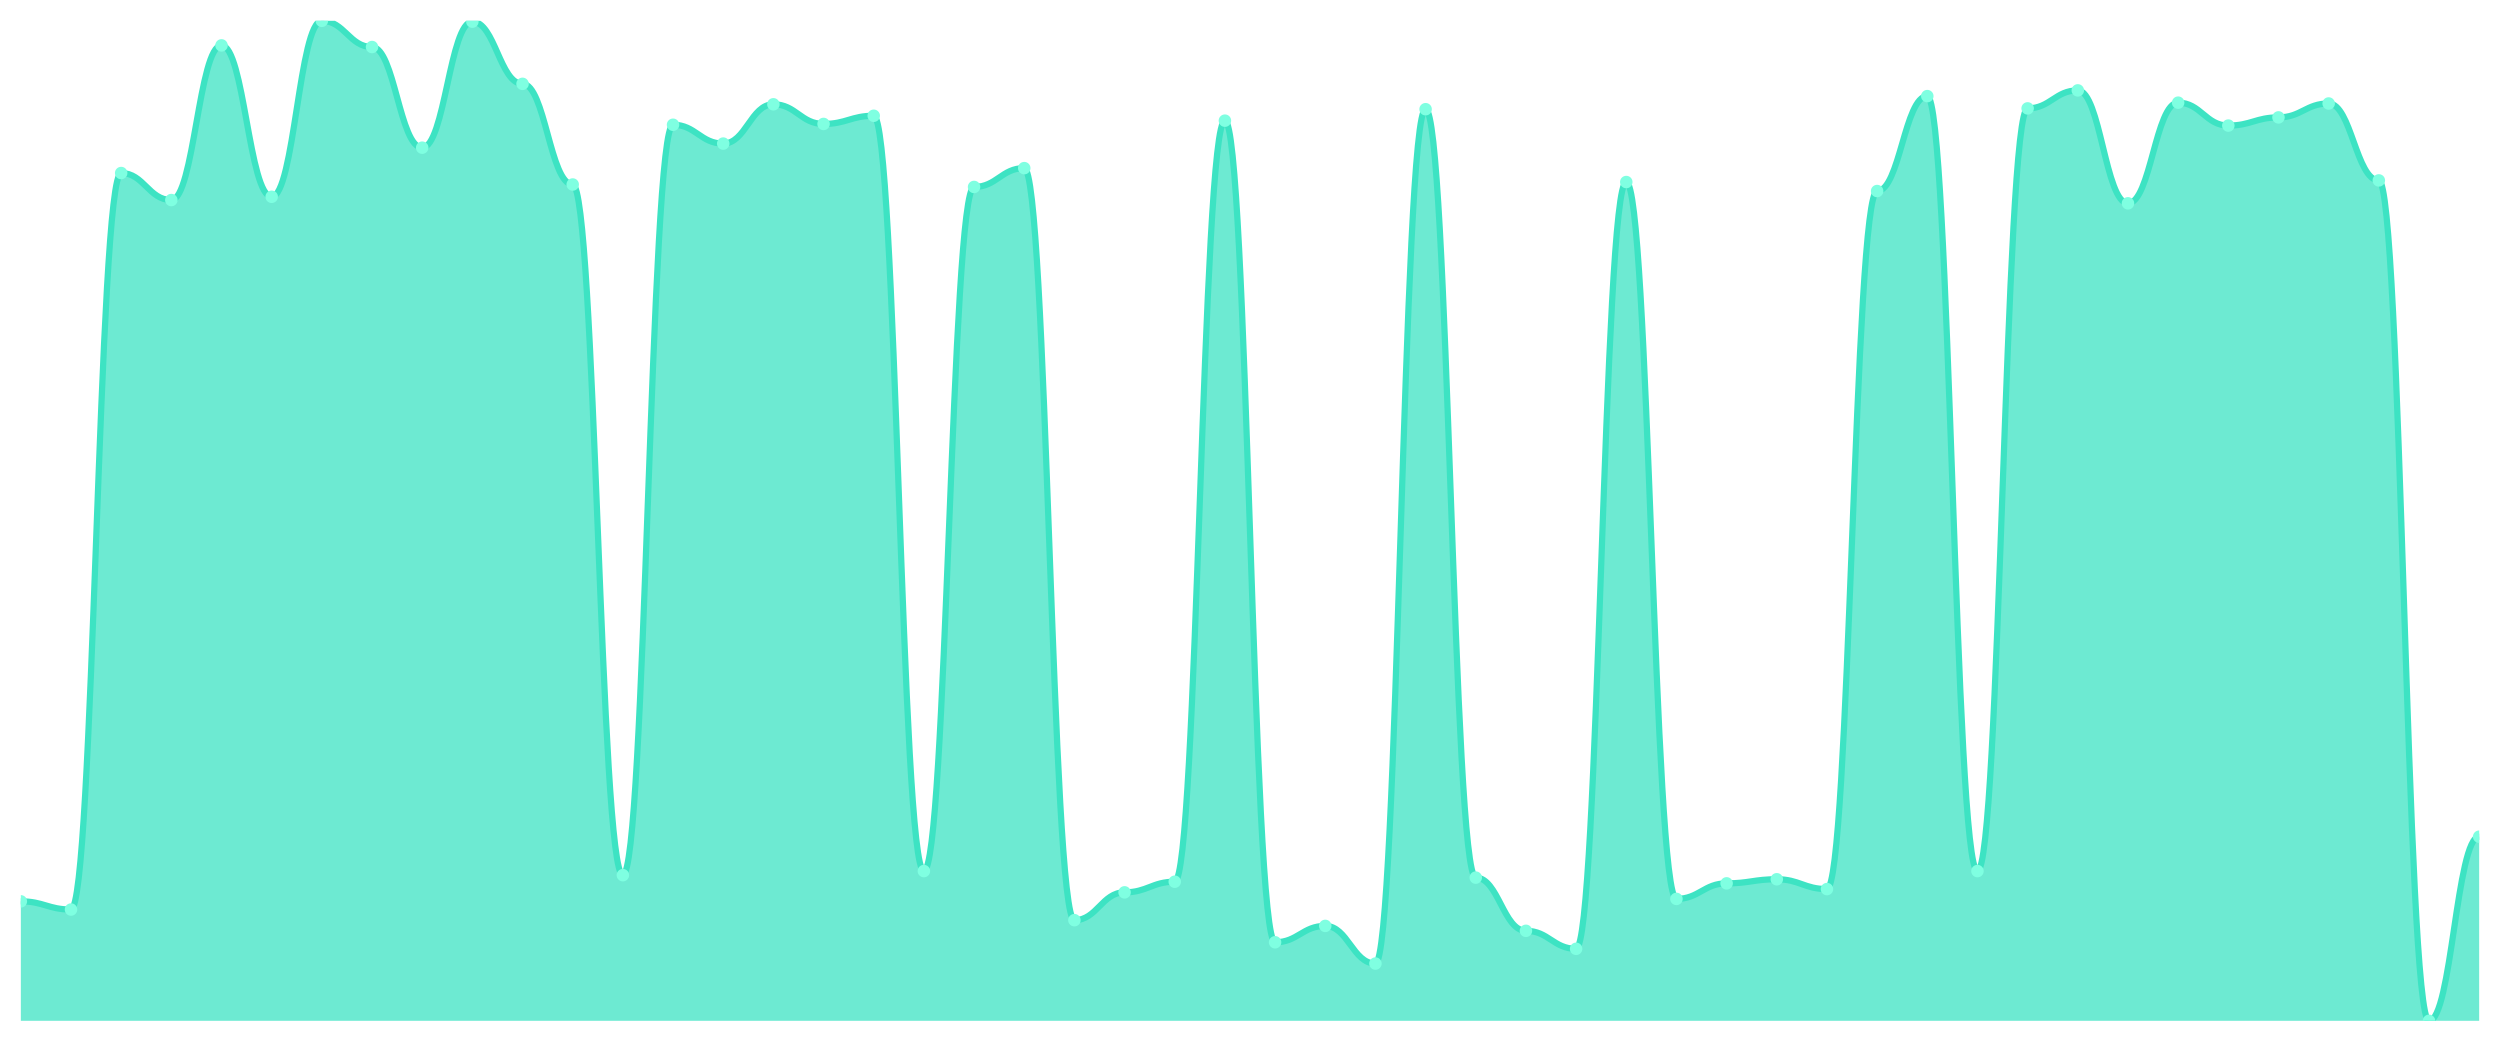
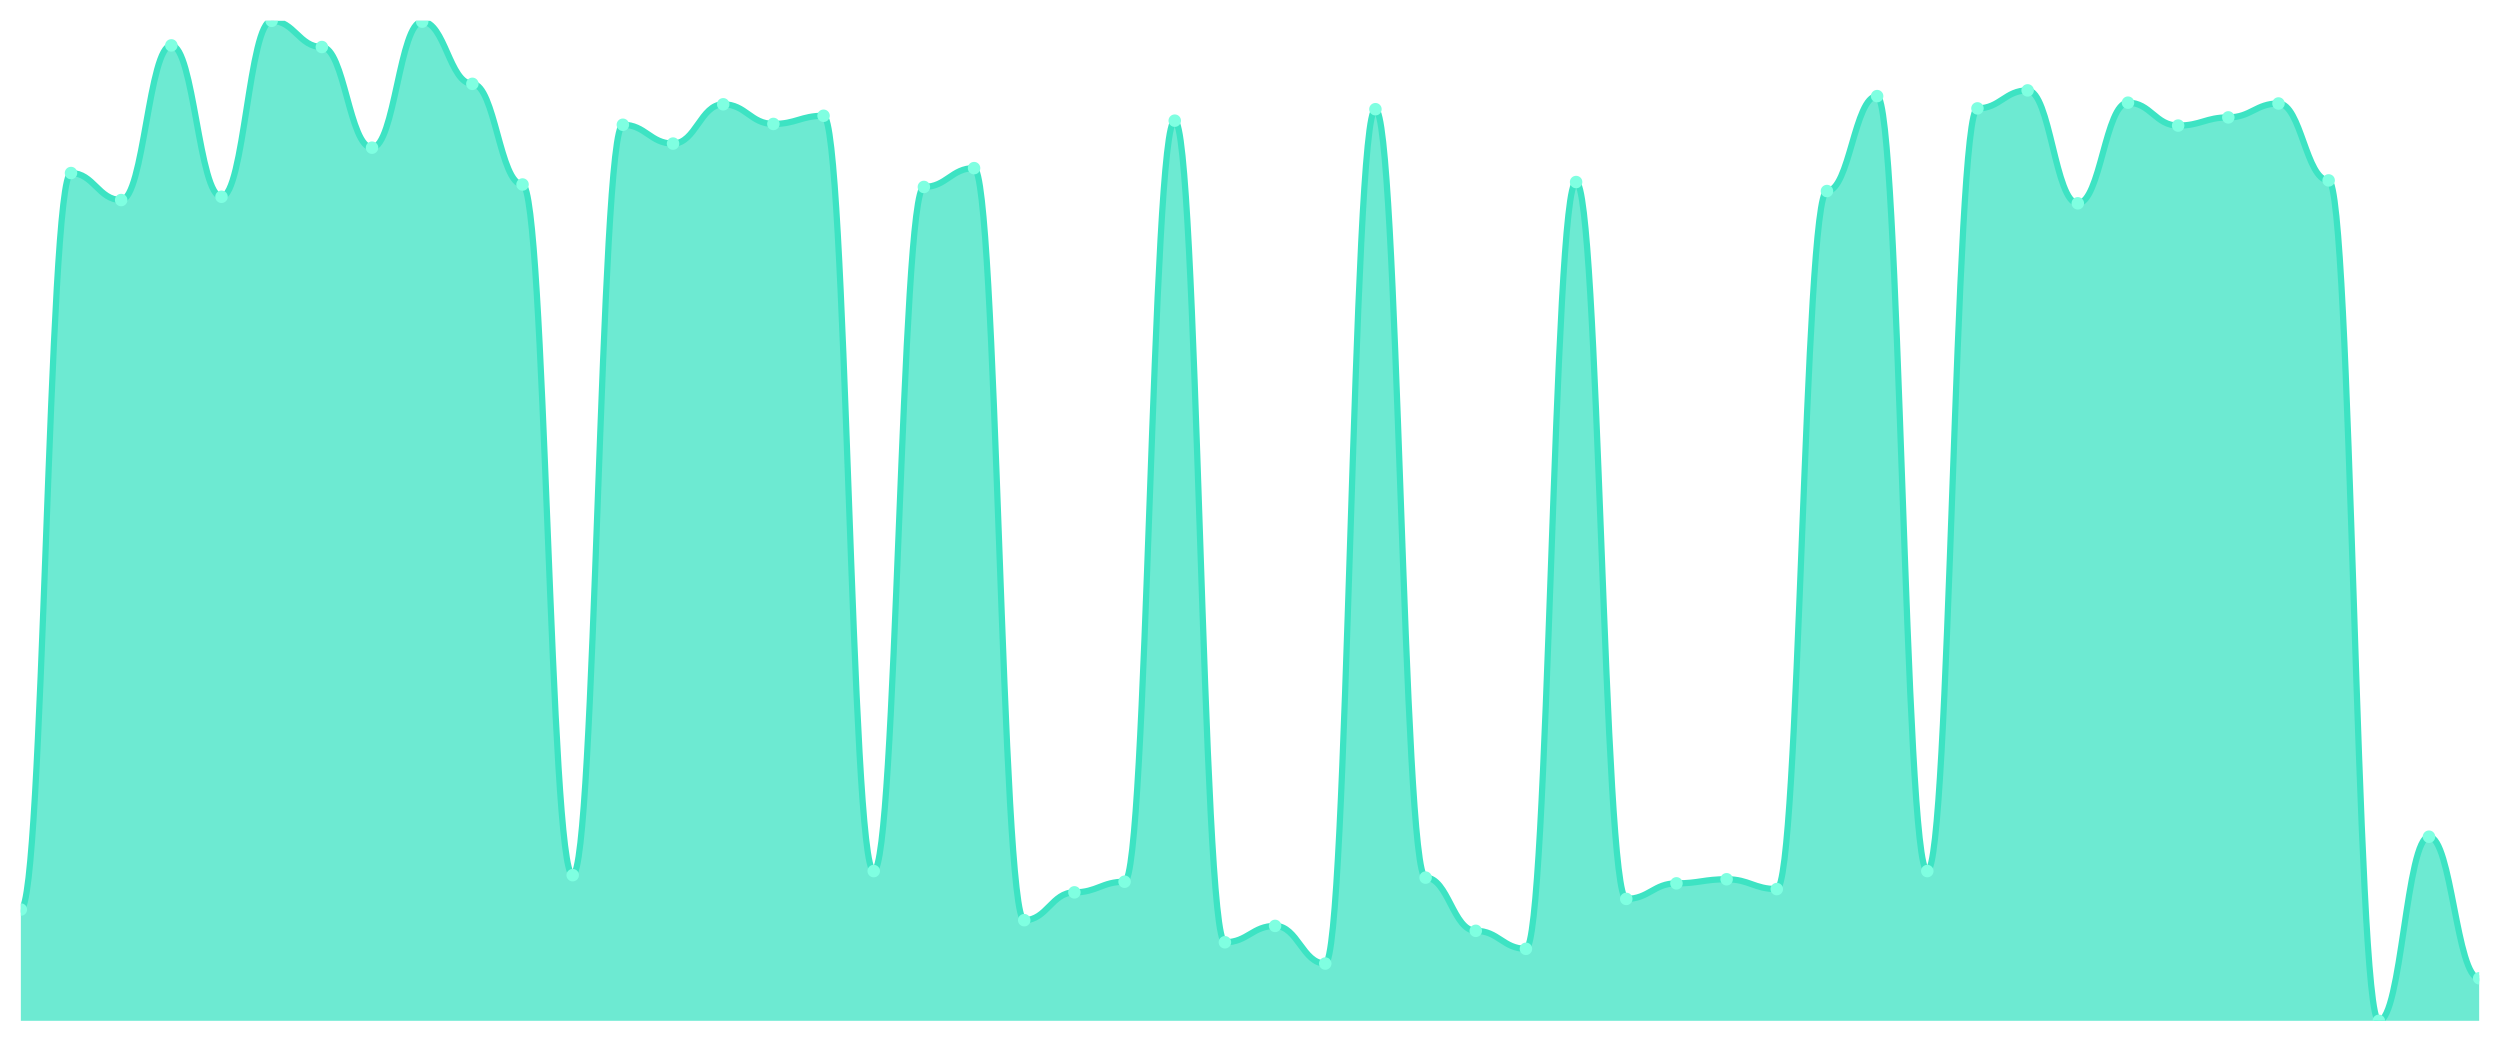
<svg xmlns="http://www.w3.org/2000/svg" viewBox="0 0 1200 500" width="1200" height="500">
  <defs>
    <clipPath id="c">
      <rect x="10" y="10" width="1180" height="480" />
    </clipPath>
  </defs>
  <rect width="1200" height="500" fill="none" />
  <g clip-path="url(#c)">
-     <path d="M 10,490 L 10,432.651 C 20.837,432.651 23.245,436.579 34.082,436.579 C 44.918,436.579 47.327,83.061 58.163,83.061 C 69,83.061 71.408,96.023 82.245,96.023 C 93.082,96.023 95.49,21.784 106.327,21.784 C 117.163,21.784 119.571,94.452 130.408,94.452 C 141.245,94.452 143.653,10 154.49,10 C 165.327,10 167.735,22.57 178.571,22.57 C 189.408,22.57 191.816,70.884 202.653,70.884 C 213.49,70.884 215.898,10.393 226.735,10.393 C 237.571,10.393 239.98,40.245 250.816,40.245 C 261.653,40.245 264.061,88.56 274.898,88.56 C 285.735,88.56 288.143,420.082 298.98,420.082 C 309.816,420.082 312.224,59.885 323.061,59.885 C 333.898,59.885 336.306,68.92 347.143,68.92 C 357.98,68.92 360.388,50.065 371.224,50.065 C 382.061,50.065 384.469,59.493 395.306,59.493 C 406.143,59.493 408.551,55.565 419.388,55.565 C 430.224,55.565 432.633,418.118 443.469,418.118 C 454.306,418.118 456.714,89.738 467.551,89.738 C 478.388,89.738 480.796,80.704 491.633,80.704 C 502.469,80.704 504.878,441.686 515.714,441.686 C 526.551,441.686 528.959,428.331 539.796,428.331 C 550.633,428.331 553.041,423.224 563.878,423.224 C 574.714,423.224 577.122,57.921 587.959,57.921 C 598.796,57.921 601.204,452.291 612.041,452.291 C 622.878,452.291 625.286,444.435 636.122,444.435 C 646.959,444.435 649.367,462.504 660.204,462.504 C 671.041,462.504 673.449,52.422 684.286,52.422 C 695.122,52.422 697.531,421.26 708.367,421.26 C 719.204,421.26 721.612,446.792 732.449,446.792 C 743.286,446.792 745.694,455.434 756.531,455.434 C 767.367,455.434 769.776,87.381 780.612,87.381 C 791.449,87.381 793.857,431.473 804.694,431.473 C 815.531,431.473 817.939,424.01 828.776,424.01 C 839.612,424.01 842.02,422.046 852.857,422.046 C 863.694,422.046 866.102,426.759 876.939,426.759 C 887.776,426.759 890.184,91.702 901.02,91.702 C 911.857,91.702 914.265,46.137 925.102,46.137 C 935.939,46.137 938.347,418.118 949.184,418.118 C 960.02,418.118 962.429,52.029 973.265,52.029 C 984.102,52.029 986.51,43.388 997.347,43.388 C 1008.184,43.388 1010.592,97.594 1021.429,97.594 C 1032.265,97.594 1034.673,49.28 1045.51,49.28 C 1056.347,49.28 1058.755,60.278 1069.592,60.278 C 1080.429,60.278 1082.837,56.35 1093.673,56.35 C 1104.51,56.35 1106.918,49.673 1117.755,49.673 C 1128.592,49.673 1131,86.596 1141.837,86.596 C 1152.673,86.596 1155.082,490 1165.918,490 C 1176.755,490 1179.163,401.62 1190,401.62 L 1190,490 Z" fill="rgba(61,227,195,0.75)" />
-     <path d="M 10,432.651 C 20.837,432.651 23.245,436.579 34.082,436.579 C 44.918,436.579 47.327,83.061 58.163,83.061 C 69,83.061 71.408,96.023 82.245,96.023 C 93.082,96.023 95.49,21.784 106.327,21.784 C 117.163,21.784 119.571,94.452 130.408,94.452 C 141.245,94.452 143.653,10 154.49,10 C 165.327,10 167.735,22.57 178.571,22.57 C 189.408,22.57 191.816,70.884 202.653,70.884 C 213.49,70.884 215.898,10.393 226.735,10.393 C 237.571,10.393 239.98,40.245 250.816,40.245 C 261.653,40.245 264.061,88.56 274.898,88.56 C 285.735,88.56 288.143,420.082 298.98,420.082 C 309.816,420.082 312.224,59.885 323.061,59.885 C 333.898,59.885 336.306,68.92 347.143,68.92 C 357.98,68.92 360.388,50.065 371.224,50.065 C 382.061,50.065 384.469,59.493 395.306,59.493 C 406.143,59.493 408.551,55.565 419.388,55.565 C 430.224,55.565 432.633,418.118 443.469,418.118 C 454.306,418.118 456.714,89.738 467.551,89.738 C 478.388,89.738 480.796,80.704 491.633,80.704 C 502.469,80.704 504.878,441.686 515.714,441.686 C 526.551,441.686 528.959,428.331 539.796,428.331 C 550.633,428.331 553.041,423.224 563.878,423.224 C 574.714,423.224 577.122,57.921 587.959,57.921 C 598.796,57.921 601.204,452.291 612.041,452.291 C 622.878,452.291 625.286,444.435 636.122,444.435 C 646.959,444.435 649.367,462.504 660.204,462.504 C 671.041,462.504 673.449,52.422 684.286,52.422 C 695.122,52.422 697.531,421.26 708.367,421.26 C 719.204,421.26 721.612,446.792 732.449,446.792 C 743.286,446.792 745.694,455.434 756.531,455.434 C 767.367,455.434 769.776,87.381 780.612,87.381 C 791.449,87.381 793.857,431.473 804.694,431.473 C 815.531,431.473 817.939,424.01 828.776,424.01 C 839.612,424.01 842.02,422.046 852.857,422.046 C 863.694,422.046 866.102,426.759 876.939,426.759 C 887.776,426.759 890.184,91.702 901.02,91.702 C 911.857,91.702 914.265,46.137 925.102,46.137 C 935.939,46.137 938.347,418.118 949.184,418.118 C 960.02,418.118 962.429,52.029 973.265,52.029 C 984.102,52.029 986.51,43.388 997.347,43.388 C 1008.184,43.388 1010.592,97.594 1021.429,97.594 C 1032.265,97.594 1034.673,49.28 1045.51,49.28 C 1056.347,49.28 1058.755,60.278 1069.592,60.278 C 1080.429,60.278 1082.837,56.35 1093.673,56.35 C 1104.51,56.35 1106.918,49.673 1117.755,49.673 C 1128.592,49.673 1131,86.596 1141.837,86.596 C 1152.673,86.596 1155.082,490 1165.918,490 C 1176.755,490 1179.163,401.62 1190,401.62" fill="none" stroke="#3de3c3" stroke-width="3" stroke-linecap="round" stroke-linejoin="round" />
-     <circle cx="10" cy="432.651" r="3" fill="#7fffe1" />
-     <circle cx="34.082" cy="436.579" r="3" fill="#7fffe1" />
-     <circle cx="58.163" cy="83.061" r="3" fill="#7fffe1" />
-     <circle cx="82.245" cy="96.023" r="3" fill="#7fffe1" />
-     <circle cx="106.327" cy="21.784" r="3" fill="#7fffe1" />
-     <circle cx="130.408" cy="94.452" r="3" fill="#7fffe1" />
-     <circle cx="154.49" cy="10" r="3" fill="#7fffe1" />
-     <circle cx="178.571" cy="22.57" r="3" fill="#7fffe1" />
-     <circle cx="202.653" cy="70.884" r="3" fill="#7fffe1" />
-     <circle cx="226.735" cy="10.393" r="3" fill="#7fffe1" />
-     <circle cx="250.816" cy="40.245" r="3" fill="#7fffe1" />
-     <circle cx="274.898" cy="88.56" r="3" fill="#7fffe1" />
-     <circle cx="298.98" cy="420.082" r="3" fill="#7fffe1" />
-     <circle cx="323.061" cy="59.885" r="3" fill="#7fffe1" />
-     <circle cx="347.143" cy="68.92" r="3" fill="#7fffe1" />
-     <circle cx="371.224" cy="50.065" r="3" fill="#7fffe1" />
-     <circle cx="395.306" cy="59.493" r="3" fill="#7fffe1" />
-     <circle cx="419.388" cy="55.565" r="3" fill="#7fffe1" />
-     <circle cx="443.469" cy="418.118" r="3" fill="#7fffe1" />
-     <circle cx="467.551" cy="89.738" r="3" fill="#7fffe1" />
-     <circle cx="491.633" cy="80.704" r="3" fill="#7fffe1" />
-     <circle cx="515.714" cy="441.686" r="3" fill="#7fffe1" />
-     <circle cx="539.796" cy="428.331" r="3" fill="#7fffe1" />
-     <circle cx="563.878" cy="423.224" r="3" fill="#7fffe1" />
-     <circle cx="587.959" cy="57.921" r="3" fill="#7fffe1" />
-     <circle cx="612.041" cy="452.291" r="3" fill="#7fffe1" />
-     <circle cx="636.122" cy="444.435" r="3" fill="#7fffe1" />
-     <circle cx="660.204" cy="462.504" r="3" fill="#7fffe1" />
-     <circle cx="684.286" cy="52.422" r="3" fill="#7fffe1" />
-     <circle cx="708.367" cy="421.26" r="3" fill="#7fffe1" />
-     <circle cx="732.449" cy="446.792" r="3" fill="#7fffe1" />
-     <circle cx="756.531" cy="455.434" r="3" fill="#7fffe1" />
-     <circle cx="780.612" cy="87.381" r="3" fill="#7fffe1" />
-     <circle cx="804.694" cy="431.473" r="3" fill="#7fffe1" />
-     <circle cx="828.776" cy="424.01" r="3" fill="#7fffe1" />
-     <circle cx="852.857" cy="422.046" r="3" fill="#7fffe1" />
-     <circle cx="876.939" cy="426.759" r="3" fill="#7fffe1" />
-     <circle cx="901.02" cy="91.702" r="3" fill="#7fffe1" />
-     <circle cx="925.102" cy="46.137" r="3" fill="#7fffe1" />
-     <circle cx="949.184" cy="418.118" r="3" fill="#7fffe1" />
-     <circle cx="973.265" cy="52.029" r="3" fill="#7fffe1" />
-     <circle cx="997.347" cy="43.388" r="3" fill="#7fffe1" />
-     <circle cx="1021.429" cy="97.594" r="3" fill="#7fffe1" />
-     <circle cx="1045.51" cy="49.28" r="3" fill="#7fffe1" />
-     <circle cx="1069.592" cy="60.278" r="3" fill="#7fffe1" />
-     <circle cx="1093.673" cy="56.35" r="3" fill="#7fffe1" />
-     <circle cx="1117.755" cy="49.673" r="3" fill="#7fffe1" />
-     <circle cx="1141.837" cy="86.596" r="3" fill="#7fffe1" />
-     <circle cx="1165.918" cy="490" r="3" fill="#7fffe1" />
-     <circle cx="1190" cy="401.62" r="3" fill="#7fffe1" />
+     <path d="M 10,490 L 10,436.579 C 20.837,436.579 23.245,83.061 34.082,83.061 C 44.918,83.061 47.327,96.023 58.163,96.023 C 69,96.023 71.408,21.784 82.245,21.784 C 93.082,21.784 95.49,94.452 106.327,94.452 C 117.163,94.452 119.571,10 130.408,10 C 141.245,10 143.653,22.57 154.49,22.57 C 165.327,22.57 167.735,70.884 178.571,70.884 C 189.408,70.884 191.816,10.393 202.653,10.393 C 213.49,10.393 215.898,40.245 226.735,40.245 C 237.571,40.245 239.98,88.56 250.816,88.56 C 261.653,88.56 264.061,420.082 274.898,420.082 C 285.735,420.082 288.143,59.885 298.98,59.885 C 309.816,59.885 312.224,68.92 323.061,68.92 C 333.898,68.92 336.306,50.065 347.143,50.065 C 357.98,50.065 360.388,59.493 371.224,59.493 C 382.061,59.493 384.469,55.565 395.306,55.565 C 406.143,55.565 408.551,418.118 419.388,418.118 C 430.224,418.118 432.633,89.738 443.469,89.738 C 454.306,89.738 456.714,80.704 467.551,80.704 C 478.388,80.704 480.796,441.686 491.633,441.686 C 502.469,441.686 504.878,428.331 515.714,428.331 C 526.551,428.331 528.959,423.224 539.796,423.224 C 550.633,423.224 553.041,57.921 563.878,57.921 C 574.714,57.921 577.122,452.291 587.959,452.291 C 598.796,452.291 601.204,444.435 612.041,444.435 C 622.878,444.435 625.286,462.504 636.122,462.504 C 646.959,462.504 649.367,52.422 660.204,52.422 C 671.041,52.422 673.449,421.26 684.286,421.26 C 695.122,421.26 697.531,446.792 708.367,446.792 C 719.204,446.792 721.612,455.434 732.449,455.434 C 743.286,455.434 745.694,87.381 756.531,87.381 C 767.367,87.381 769.776,431.473 780.612,431.473 C 791.449,431.473 793.857,424.01 804.694,424.01 C 815.531,424.01 817.939,422.046 828.776,422.046 C 839.612,422.046 842.02,426.759 852.857,426.759 C 863.694,426.759 866.102,91.702 876.939,91.702 C 887.776,91.702 890.184,46.137 901.02,46.137 C 911.857,46.137 914.265,418.118 925.102,418.118 C 935.939,418.118 938.347,52.029 949.184,52.029 C 960.02,52.029 962.429,43.388 973.265,43.388 C 984.102,43.388 986.51,97.594 997.347,97.594 C 1008.184,97.594 1010.592,49.28 1021.429,49.28 C 1032.265,49.28 1034.673,60.278 1045.51,60.278 C 1056.347,60.278 1058.755,56.35 1069.592,56.35 C 1080.429,56.35 1082.837,49.673 1093.673,49.673 C 1104.51,49.673 1106.918,86.596 1117.755,86.596 C 1128.592,86.596 1131,490 1141.837,490 C 1152.673,490 1155.082,401.62 1165.918,401.62 C 1176.755,401.62 1179.163,469.574 1190,469.574 L 1190,490 Z" fill="rgba(61,227,195,0.75)" />
+     <path d="M 10,436.579 C 20.837,436.579 23.245,83.061 34.082,83.061 C 44.918,83.061 47.327,96.023 58.163,96.023 C 69,96.023 71.408,21.784 82.245,21.784 C 93.082,21.784 95.49,94.452 106.327,94.452 C 117.163,94.452 119.571,10 130.408,10 C 141.245,10 143.653,22.57 154.49,22.57 C 165.327,22.57 167.735,70.884 178.571,70.884 C 189.408,70.884 191.816,10.393 202.653,10.393 C 213.49,10.393 215.898,40.245 226.735,40.245 C 237.571,40.245 239.98,88.56 250.816,88.56 C 261.653,88.56 264.061,420.082 274.898,420.082 C 285.735,420.082 288.143,59.885 298.98,59.885 C 309.816,59.885 312.224,68.92 323.061,68.92 C 333.898,68.92 336.306,50.065 347.143,50.065 C 357.98,50.065 360.388,59.493 371.224,59.493 C 382.061,59.493 384.469,55.565 395.306,55.565 C 406.143,55.565 408.551,418.118 419.388,418.118 C 430.224,418.118 432.633,89.738 443.469,89.738 C 454.306,89.738 456.714,80.704 467.551,80.704 C 478.388,80.704 480.796,441.686 491.633,441.686 C 502.469,441.686 504.878,428.331 515.714,428.331 C 526.551,428.331 528.959,423.224 539.796,423.224 C 550.633,423.224 553.041,57.921 563.878,57.921 C 574.714,57.921 577.122,452.291 587.959,452.291 C 598.796,452.291 601.204,444.435 612.041,444.435 C 622.878,444.435 625.286,462.504 636.122,462.504 C 646.959,462.504 649.367,52.422 660.204,52.422 C 671.041,52.422 673.449,421.26 684.286,421.26 C 695.122,421.26 697.531,446.792 708.367,446.792 C 719.204,446.792 721.612,455.434 732.449,455.434 C 743.286,455.434 745.694,87.381 756.531,87.381 C 767.367,87.381 769.776,431.473 780.612,431.473 C 791.449,431.473 793.857,424.01 804.694,424.01 C 815.531,424.01 817.939,422.046 828.776,422.046 C 839.612,422.046 842.02,426.759 852.857,426.759 C 863.694,426.759 866.102,91.702 876.939,91.702 C 887.776,91.702 890.184,46.137 901.02,46.137 C 911.857,46.137 914.265,418.118 925.102,418.118 C 935.939,418.118 938.347,52.029 949.184,52.029 C 960.02,52.029 962.429,43.388 973.265,43.388 C 984.102,43.388 986.51,97.594 997.347,97.594 C 1008.184,97.594 1010.592,49.28 1021.429,49.28 C 1032.265,49.28 1034.673,60.278 1045.51,60.278 C 1056.347,60.278 1058.755,56.35 1069.592,56.35 C 1080.429,56.35 1082.837,49.673 1093.673,49.673 C 1104.51,49.673 1106.918,86.596 1117.755,86.596 C 1128.592,86.596 1131,490 1141.837,490 C 1152.673,490 1155.082,401.62 1165.918,401.62 C 1176.755,401.62 1179.163,469.574 1190,469.574" fill="none" stroke="#3de3c3" stroke-width="3" stroke-linecap="round" stroke-linejoin="round" />
+     <circle cx="10" cy="436.579" r="3" fill="#7fffe1" />
+     <circle cx="34.082" cy="83.061" r="3" fill="#7fffe1" />
+     <circle cx="58.163" cy="96.023" r="3" fill="#7fffe1" />
+     <circle cx="82.245" cy="21.784" r="3" fill="#7fffe1" />
+     <circle cx="106.327" cy="94.452" r="3" fill="#7fffe1" />
+     <circle cx="130.408" cy="10" r="3" fill="#7fffe1" />
+     <circle cx="154.49" cy="22.57" r="3" fill="#7fffe1" />
+     <circle cx="178.571" cy="70.884" r="3" fill="#7fffe1" />
+     <circle cx="202.653" cy="10.393" r="3" fill="#7fffe1" />
+     <circle cx="226.735" cy="40.245" r="3" fill="#7fffe1" />
+     <circle cx="250.816" cy="88.56" r="3" fill="#7fffe1" />
+     <circle cx="274.898" cy="420.082" r="3" fill="#7fffe1" />
+     <circle cx="298.98" cy="59.885" r="3" fill="#7fffe1" />
+     <circle cx="323.061" cy="68.92" r="3" fill="#7fffe1" />
+     <circle cx="347.143" cy="50.065" r="3" fill="#7fffe1" />
+     <circle cx="371.224" cy="59.493" r="3" fill="#7fffe1" />
+     <circle cx="395.306" cy="55.565" r="3" fill="#7fffe1" />
+     <circle cx="419.388" cy="418.118" r="3" fill="#7fffe1" />
+     <circle cx="443.469" cy="89.738" r="3" fill="#7fffe1" />
+     <circle cx="467.551" cy="80.704" r="3" fill="#7fffe1" />
+     <circle cx="491.633" cy="441.686" r="3" fill="#7fffe1" />
+     <circle cx="515.714" cy="428.331" r="3" fill="#7fffe1" />
+     <circle cx="539.796" cy="423.224" r="3" fill="#7fffe1" />
+     <circle cx="563.878" cy="57.921" r="3" fill="#7fffe1" />
+     <circle cx="587.959" cy="452.291" r="3" fill="#7fffe1" />
+     <circle cx="612.041" cy="444.435" r="3" fill="#7fffe1" />
+     <circle cx="636.122" cy="462.504" r="3" fill="#7fffe1" />
+     <circle cx="660.204" cy="52.422" r="3" fill="#7fffe1" />
+     <circle cx="684.286" cy="421.26" r="3" fill="#7fffe1" />
+     <circle cx="708.367" cy="446.792" r="3" fill="#7fffe1" />
+     <circle cx="732.449" cy="455.434" r="3" fill="#7fffe1" />
+     <circle cx="756.531" cy="87.381" r="3" fill="#7fffe1" />
+     <circle cx="780.612" cy="431.473" r="3" fill="#7fffe1" />
+     <circle cx="804.694" cy="424.01" r="3" fill="#7fffe1" />
+     <circle cx="828.776" cy="422.046" r="3" fill="#7fffe1" />
+     <circle cx="852.857" cy="426.759" r="3" fill="#7fffe1" />
+     <circle cx="876.939" cy="91.702" r="3" fill="#7fffe1" />
+     <circle cx="901.02" cy="46.137" r="3" fill="#7fffe1" />
+     <circle cx="925.102" cy="418.118" r="3" fill="#7fffe1" />
+     <circle cx="949.184" cy="52.029" r="3" fill="#7fffe1" />
+     <circle cx="973.265" cy="43.388" r="3" fill="#7fffe1" />
+     <circle cx="997.347" cy="97.594" r="3" fill="#7fffe1" />
+     <circle cx="1021.429" cy="49.28" r="3" fill="#7fffe1" />
+     <circle cx="1045.51" cy="60.278" r="3" fill="#7fffe1" />
+     <circle cx="1069.592" cy="56.35" r="3" fill="#7fffe1" />
+     <circle cx="1093.673" cy="49.673" r="3" fill="#7fffe1" />
+     <circle cx="1117.755" cy="86.596" r="3" fill="#7fffe1" />
+     <circle cx="1141.837" cy="490" r="3" fill="#7fffe1" />
+     <circle cx="1165.918" cy="401.62" r="3" fill="#7fffe1" />
+     <circle cx="1190" cy="469.574" r="3" fill="#7fffe1" />
  </g>
</svg>
